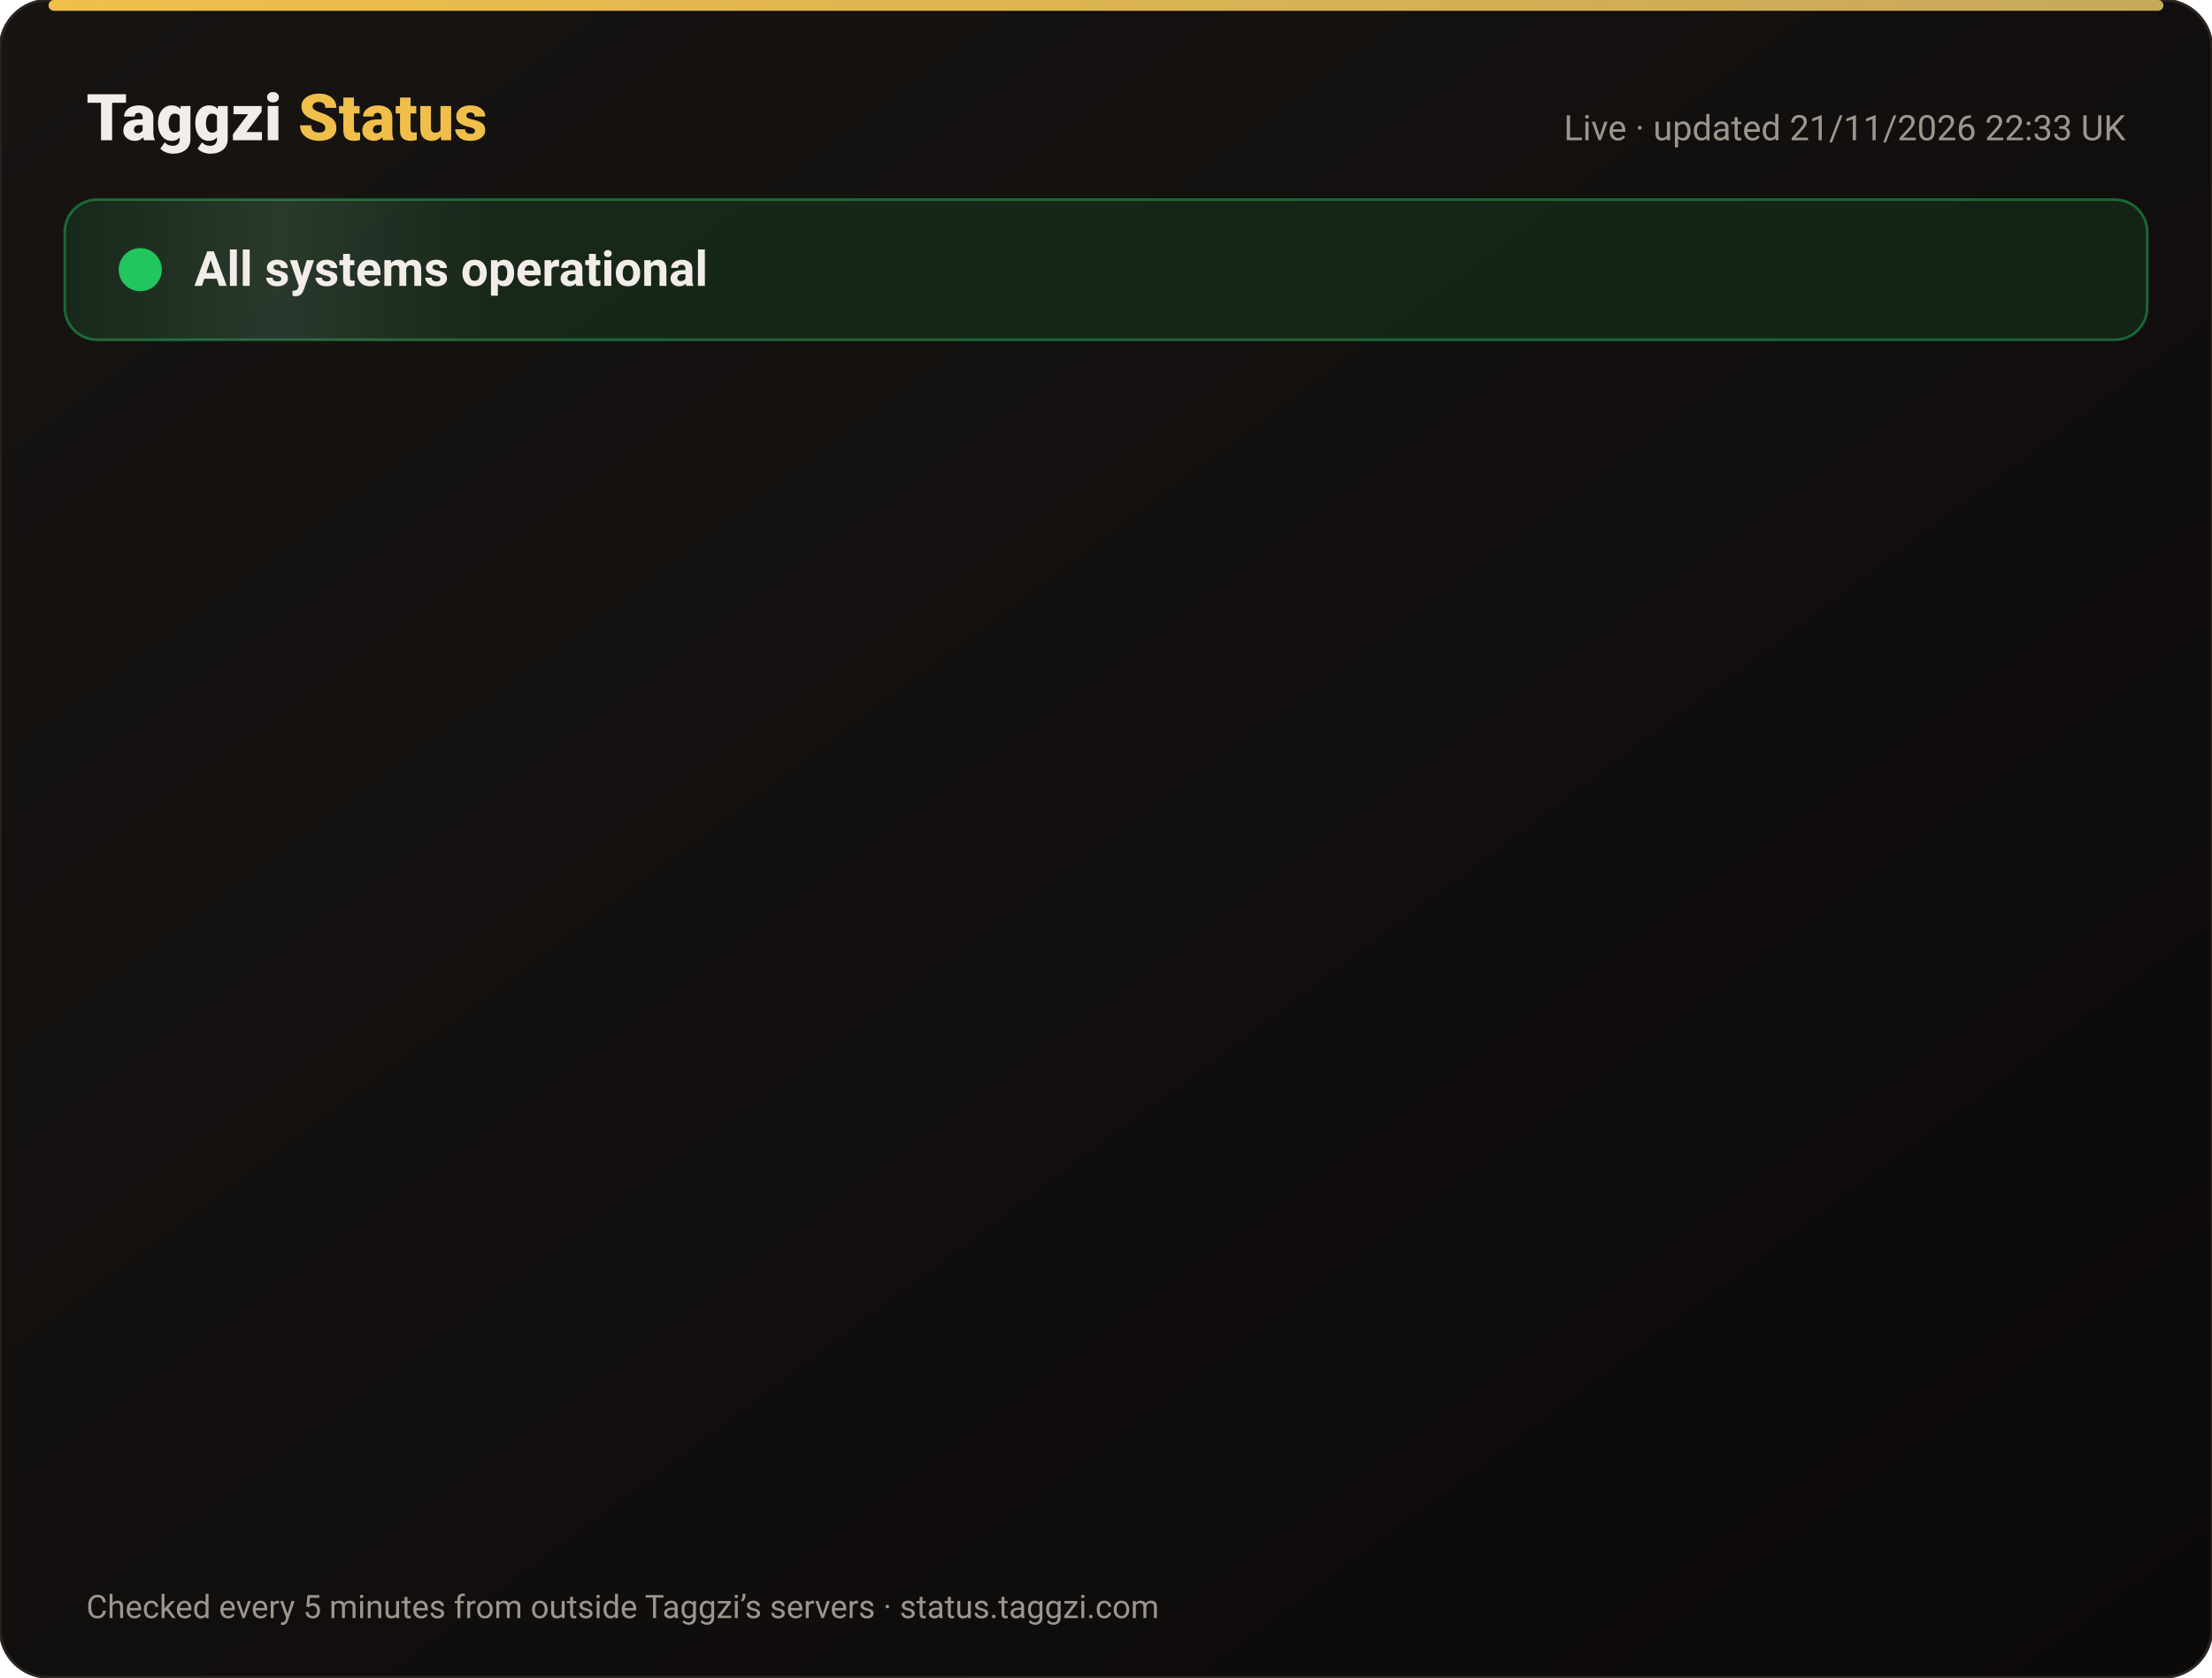
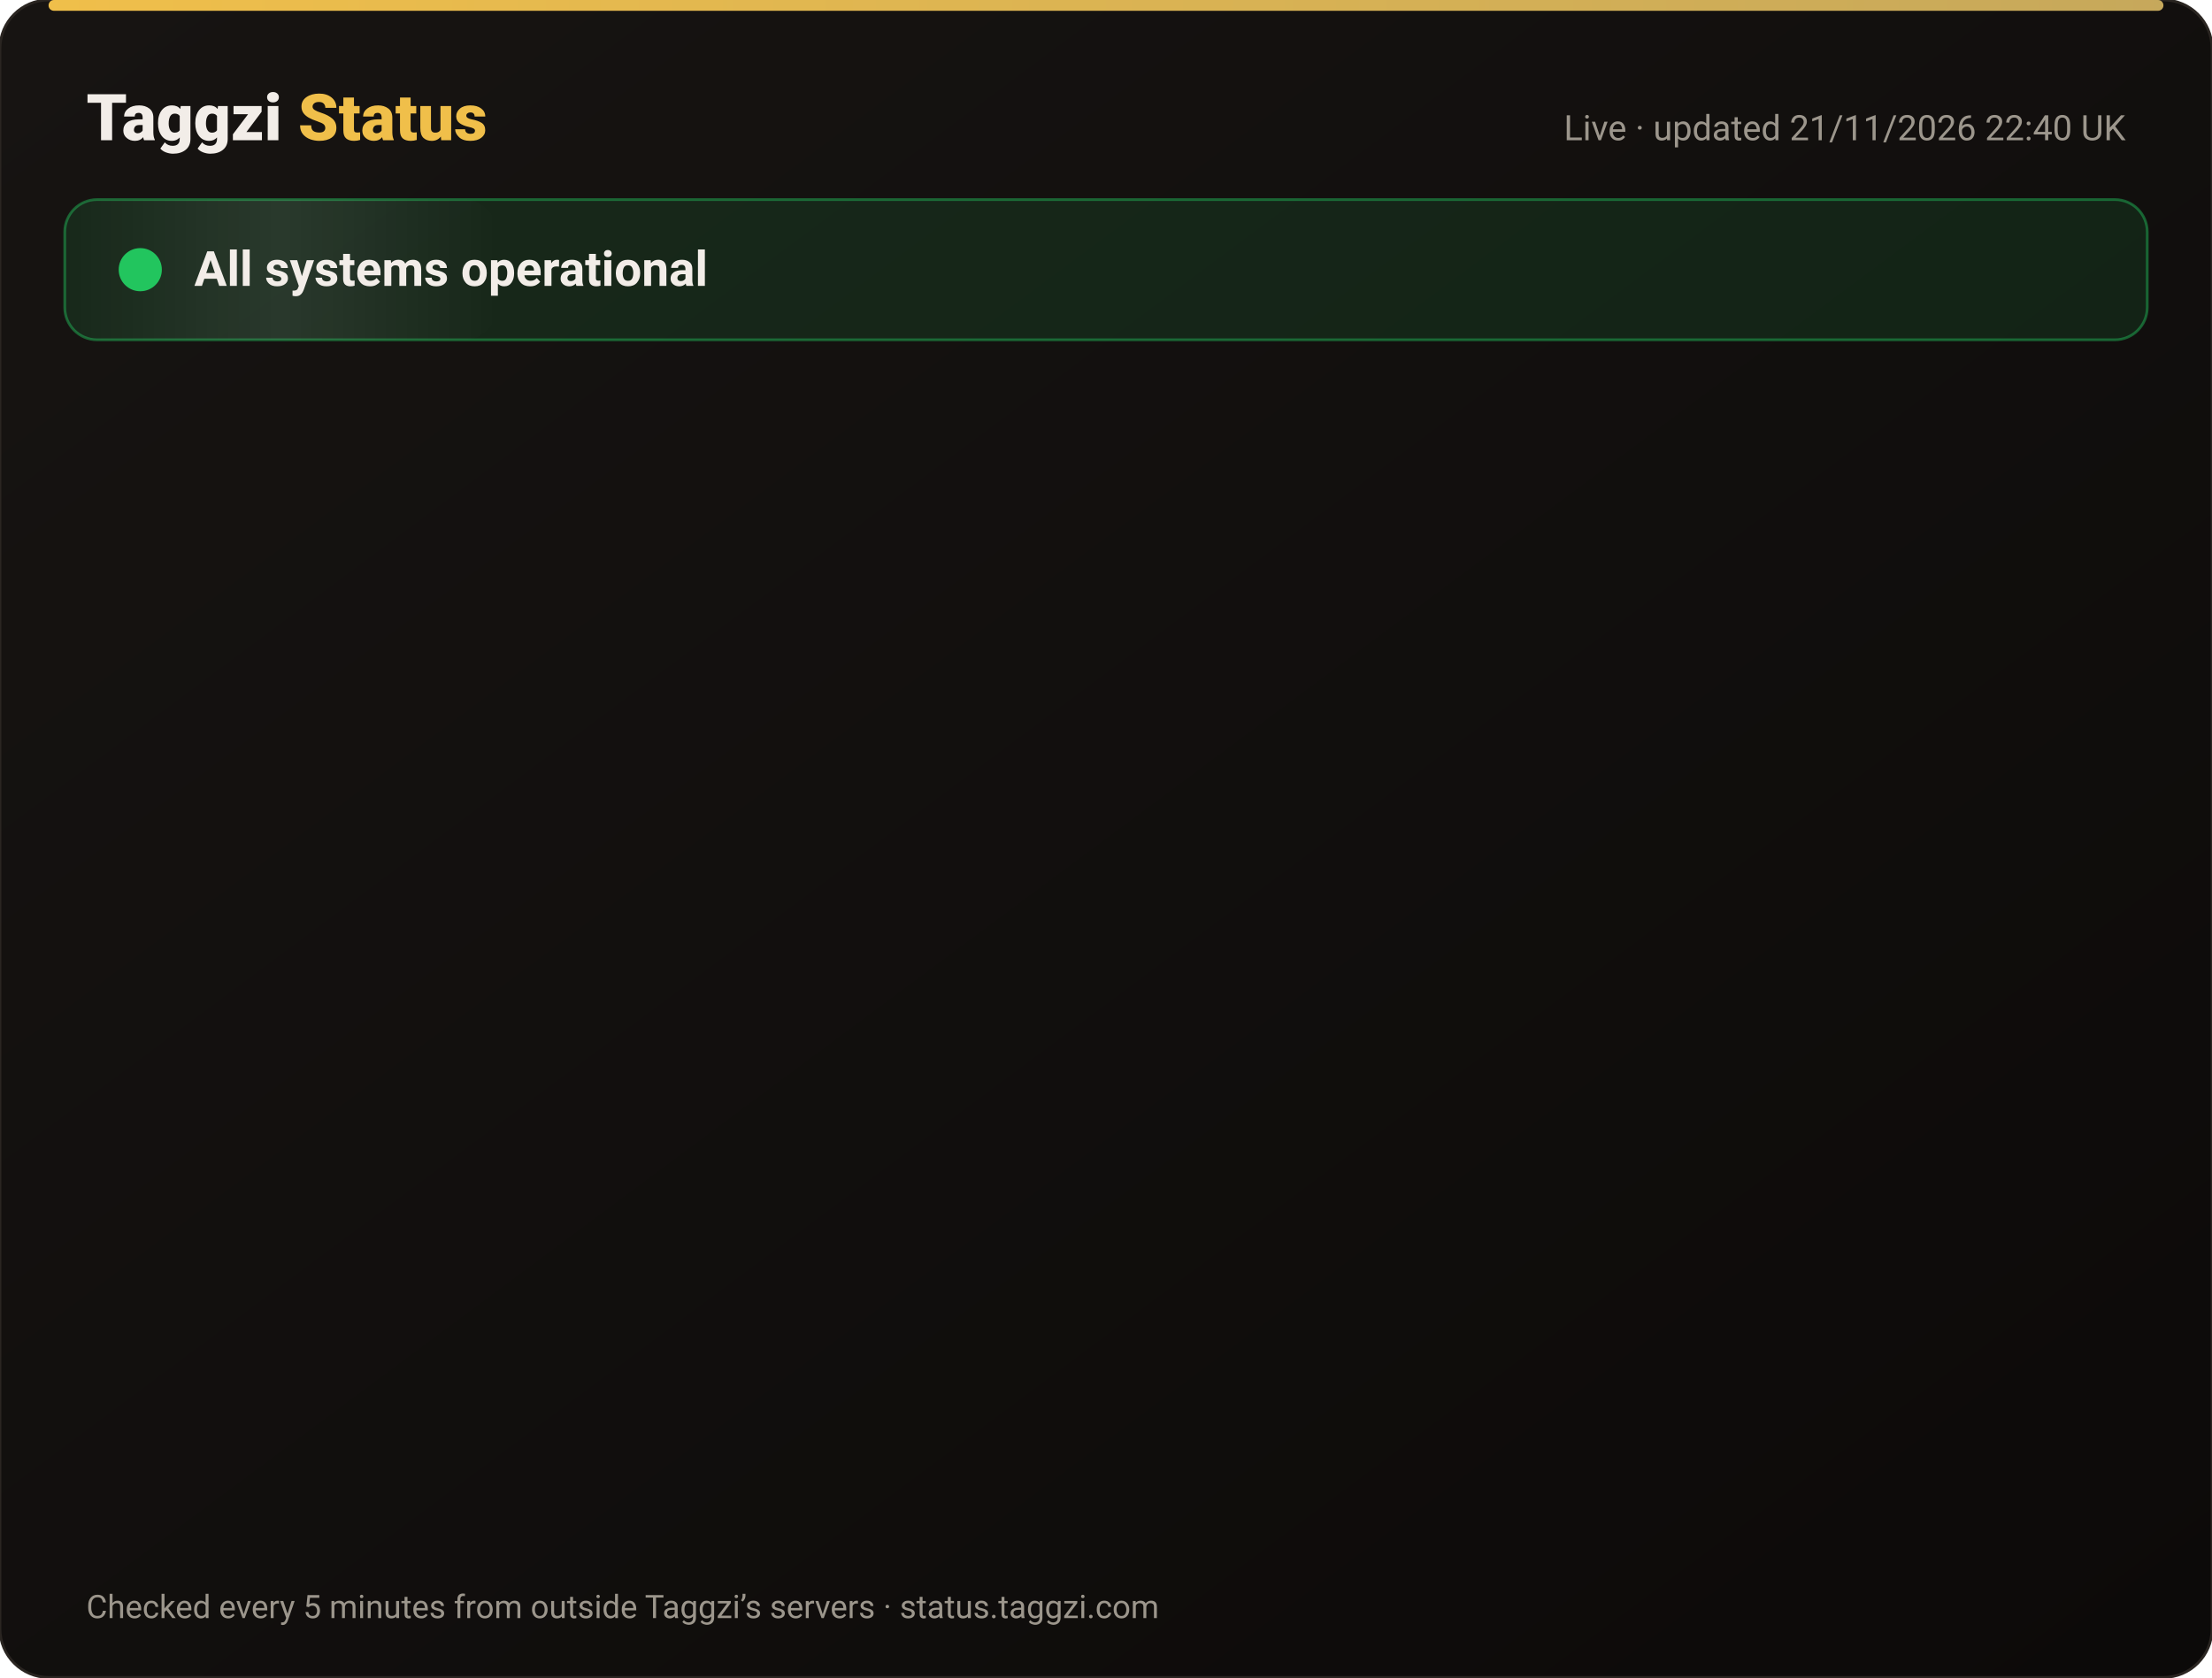
<svg xmlns="http://www.w3.org/2000/svg" width="820" height="622" viewBox="0 0 820 622" font-family="-apple-system,Segoe UI,Roboto,Helvetica,Arial,sans-serif">
  <defs>
    <linearGradient id="bg" x1="0" y1="0" x2="1" y2="1">
      <stop offset="0" stop-color="#171412" />
      <stop offset="1" stop-color="#0C0A09" />
    </linearGradient>
    <linearGradient id="gold" x1="0" x2="1">
      <stop offset="0" stop-color="#F0BF4A" />
      <stop offset="1" stop-color="#c6a85b" />
    </linearGradient>
    <linearGradient id="shine" x1="0" x2="1">
      <stop offset="0" stop-color="#fff" stop-opacity="0" />
      <stop offset=".5" stop-color="#fff" stop-opacity=".08" />
      <stop offset="1" stop-color="#fff" stop-opacity="0" />
    </linearGradient>
  </defs>
  <rect width="820" height="622" rx="18" fill="url(#bg)" stroke="#2a2521" />
  <rect x="18" y="0" width="784" height="4" rx="2" fill="url(#gold)" />
  <text x="32" y="52" font-size="24" font-weight="800" fill="#F2EDE8">Taggzi <tspan fill="#F0BF4A">Status</tspan>
  </text>
-   <text x="788" y="52" font-size="13" fill="#9C968C" text-anchor="end">Live · updated 21/11/2026 22:33 UK</text>
+   <text x="788" y="52" font-size="13" fill="#9C968C" text-anchor="end">Live · updated 21/11/2026 22:40 UK</text>
  <rect x="24" y="74" width="772" height="52" rx="12" fill="#22c55e" fill-opacity=".12" stroke="#22c55e" stroke-opacity=".45" />
  <rect x="24" y="74" width="160" height="52" rx="12" fill="url(#shine)">
    <animate attributeName="x" from="-160" to="820" dur="4s" repeatCount="indefinite" />
  </rect>
  <circle cx="52" cy="100" r="7" fill="#22c55e" />
  <circle cx="52" cy="100" r="7" fill="none" stroke="#22c55e" stroke-width="2">
    <animate attributeName="r" values="7;15;7" dur="2s" repeatCount="indefinite" />
    <animate attributeName="opacity" values=".9;0;.9" dur="2s" repeatCount="indefinite" />
  </circle>
  <text x="72" y="106" font-size="18" font-weight="700" fill="#F2EDE8">All systems operational</text>
  <g opacity="0">
    <animate attributeName="opacity" from="0" to="1" begin="0.00s" dur=".6s" fill="freeze" />
    <line x1="32" y1="188" x2="788" y2="188" stroke="#2a2521" />
    <circle cx="44" cy="166" r="6" fill="#22c55e">
      <animate attributeName="opacity" values="1;.45;1" dur="2.4s" begin="0.00s" repeatCount="indefinite" />
    </circle>
    <text x="62" y="171" font-size="15" font-weight="650" fill="#F2EDE8">Website</text>
    <text x="630" y="171" font-size="13" fill="#9C968C" text-anchor="end">99.97% uptime</text>
    <rect x="648" y="154" width="140" height="24" rx="12" fill="#22c55e" fill-opacity=".14" stroke="#22c55e" stroke-opacity=".5" />
    <text x="718" y="171" font-size="12" font-weight="700" fill="#22c55e" text-anchor="middle">Operational</text>
  </g>
  <g opacity="0">
    <animate attributeName="opacity" from="0" to="1" begin="0.15s" dur=".6s" fill="freeze" />
    <line x1="32" y1="234" x2="788" y2="234" stroke="#2a2521" />
    <circle cx="44" cy="212" r="6" fill="#22c55e">
      <animate attributeName="opacity" values="1;.45;1" dur="2.4s" begin="0.15s" repeatCount="indefinite" />
    </circle>
    <text x="62" y="217" font-size="15" font-weight="650" fill="#F2EDE8">Tag scans</text>
    <text x="630" y="217" font-size="13" fill="#9C968C" text-anchor="end">99.97% uptime</text>
    <rect x="648" y="200" width="140" height="24" rx="12" fill="#22c55e" fill-opacity=".14" stroke="#22c55e" stroke-opacity=".5" />
    <text x="718" y="217" font-size="12" font-weight="700" fill="#22c55e" text-anchor="middle">Operational</text>
  </g>
  <g opacity="0">
    <animate attributeName="opacity" from="0" to="1" begin="0.30s" dur=".6s" fill="freeze" />
    <line x1="32" y1="280" x2="788" y2="280" stroke="#2a2521" />
    <circle cx="44" cy="258" r="6" fill="#22c55e">
      <animate attributeName="opacity" values="1;.45;1" dur="2.4s" begin="0.30s" repeatCount="indefinite" />
    </circle>
    <text x="62" y="263" font-size="15" font-weight="650" fill="#F2EDE8">Manual tag lookup</text>
    <text x="630" y="263" font-size="13" fill="#9C968C" text-anchor="end">99.97% uptime</text>
    <rect x="648" y="246" width="140" height="24" rx="12" fill="#22c55e" fill-opacity=".14" stroke="#22c55e" stroke-opacity=".5" />
    <text x="718" y="263" font-size="12" font-weight="700" fill="#22c55e" text-anchor="middle">Operational</text>
  </g>
  <g opacity="0">
    <animate attributeName="opacity" from="0" to="1" begin="0.45s" dur=".6s" fill="freeze" />
    <line x1="32" y1="326" x2="788" y2="326" stroke="#2a2521" />
    <circle cx="44" cy="304" r="6" fill="#22c55e">
      <animate attributeName="opacity" values="1;.45;1" dur="2.4s" begin="0.45s" repeatCount="indefinite" />
    </circle>
    <text x="62" y="309" font-size="15" font-weight="650" fill="#F2EDE8">App &amp; login</text>
    <text x="630" y="309" font-size="13" fill="#9C968C" text-anchor="end">99.97% uptime</text>
    <rect x="648" y="292" width="140" height="24" rx="12" fill="#22c55e" fill-opacity=".14" stroke="#22c55e" stroke-opacity=".5" />
    <text x="718" y="309" font-size="12" font-weight="700" fill="#22c55e" text-anchor="middle">Operational</text>
  </g>
  <g opacity="0">
    <animate attributeName="opacity" from="0" to="1" begin="0.60s" dur=".6s" fill="freeze" />
    <line x1="32" y1="372" x2="788" y2="372" stroke="#2a2521" />
    <circle cx="44" cy="350" r="6" fill="#22c55e">
      <animate attributeName="opacity" values="1;.45;1" dur="2.4s" begin="0.60s" repeatCount="indefinite" />
    </circle>
    <text x="62" y="355" font-size="15" font-weight="650" fill="#F2EDE8">Community alerts</text>
    <text x="630" y="355" font-size="13" fill="#9C968C" text-anchor="end">99.97% uptime</text>
    <rect x="648" y="338" width="140" height="24" rx="12" fill="#22c55e" fill-opacity=".14" stroke="#22c55e" stroke-opacity=".5" />
    <text x="718" y="355" font-size="12" font-weight="700" fill="#22c55e" text-anchor="middle">Operational</text>
  </g>
  <g opacity="0">
    <animate attributeName="opacity" from="0" to="1" begin="0.75s" dur=".6s" fill="freeze" />
    <line x1="32" y1="418" x2="788" y2="418" stroke="#2a2521" />
    <circle cx="44" cy="396" r="6" fill="#22c55e">
      <animate attributeName="opacity" values="1;.45;1" dur="2.4s" begin="0.75s" repeatCount="indefinite" />
    </circle>
    <text x="62" y="401" font-size="15" font-weight="650" fill="#F2EDE8">Private calling</text>
    <text x="630" y="401" font-size="13" fill="#9C968C" text-anchor="end">99.97% uptime</text>
    <rect x="648" y="384" width="140" height="24" rx="12" fill="#22c55e" fill-opacity=".14" stroke="#22c55e" stroke-opacity=".5" />
    <text x="718" y="401" font-size="12" font-weight="700" fill="#22c55e" text-anchor="middle">Operational</text>
  </g>
  <g opacity="0">
    <animate attributeName="opacity" from="0" to="1" begin="0.90s" dur=".6s" fill="freeze" />
    <line x1="32" y1="464" x2="788" y2="464" stroke="#2a2521" />
    <circle cx="44" cy="442" r="6" fill="#22c55e">
      <animate attributeName="opacity" values="1;.45;1" dur="2.4s" begin="0.90s" repeatCount="indefinite" />
    </circle>
    <text x="62" y="447" font-size="15" font-weight="650" fill="#F2EDE8">Payments</text>
    <text x="630" y="447" font-size="13" fill="#9C968C" text-anchor="end">99.97% uptime</text>
    <rect x="648" y="430" width="140" height="24" rx="12" fill="#22c55e" fill-opacity=".14" stroke="#22c55e" stroke-opacity=".5" />
    <text x="718" y="447" font-size="12" font-weight="700" fill="#22c55e" text-anchor="middle">Operational</text>
  </g>
  <g opacity="0">
    <animate attributeName="opacity" from="0" to="1" begin="1.05s" dur=".6s" fill="freeze" />
    <line x1="32" y1="510" x2="788" y2="510" stroke="#2a2521" />
    <circle cx="44" cy="488" r="6" fill="#22c55e">
      <animate attributeName="opacity" values="1;.45;1" dur="2.4s" begin="1.05s" repeatCount="indefinite" />
    </circle>
    <text x="62" y="493" font-size="15" font-weight="650" fill="#F2EDE8">Email &amp; support</text>
    <text x="630" y="493" font-size="13" fill="#9C968C" text-anchor="end">99.97% uptime</text>
    <rect x="648" y="476" width="140" height="24" rx="12" fill="#22c55e" fill-opacity=".14" stroke="#22c55e" stroke-opacity=".5" />
    <text x="718" y="493" font-size="12" font-weight="700" fill="#22c55e" text-anchor="middle">Operational</text>
  </g>
  <g opacity="0">
    <animate attributeName="opacity" from="0" to="1" begin="1.20s" dur=".6s" fill="freeze" />
    <line x1="32" y1="556" x2="788" y2="556" stroke="#2a2521" />
    <circle cx="44" cy="534" r="6" fill="#22c55e">
      <animate attributeName="opacity" values="1;.45;1" dur="2.4s" begin="1.20s" repeatCount="indefinite" />
    </circle>
    <text x="62" y="539" font-size="15" font-weight="650" fill="#F2EDE8">Secure connection (SSL)</text>
    <text x="630" y="539" font-size="13" fill="#9C968C" text-anchor="end">100.00% uptime</text>
    <rect x="648" y="522" width="140" height="24" rx="12" fill="#22c55e" fill-opacity=".14" stroke="#22c55e" stroke-opacity=".5" />
    <text x="718" y="539" font-size="12" font-weight="700" fill="#22c55e" text-anchor="middle">Operational</text>
  </g>
  <text x="32" y="600" font-size="12" fill="#9C968C">Checked every 5 minutes from outside Taggzi’s servers · status.taggzi.com</text>
</svg>
